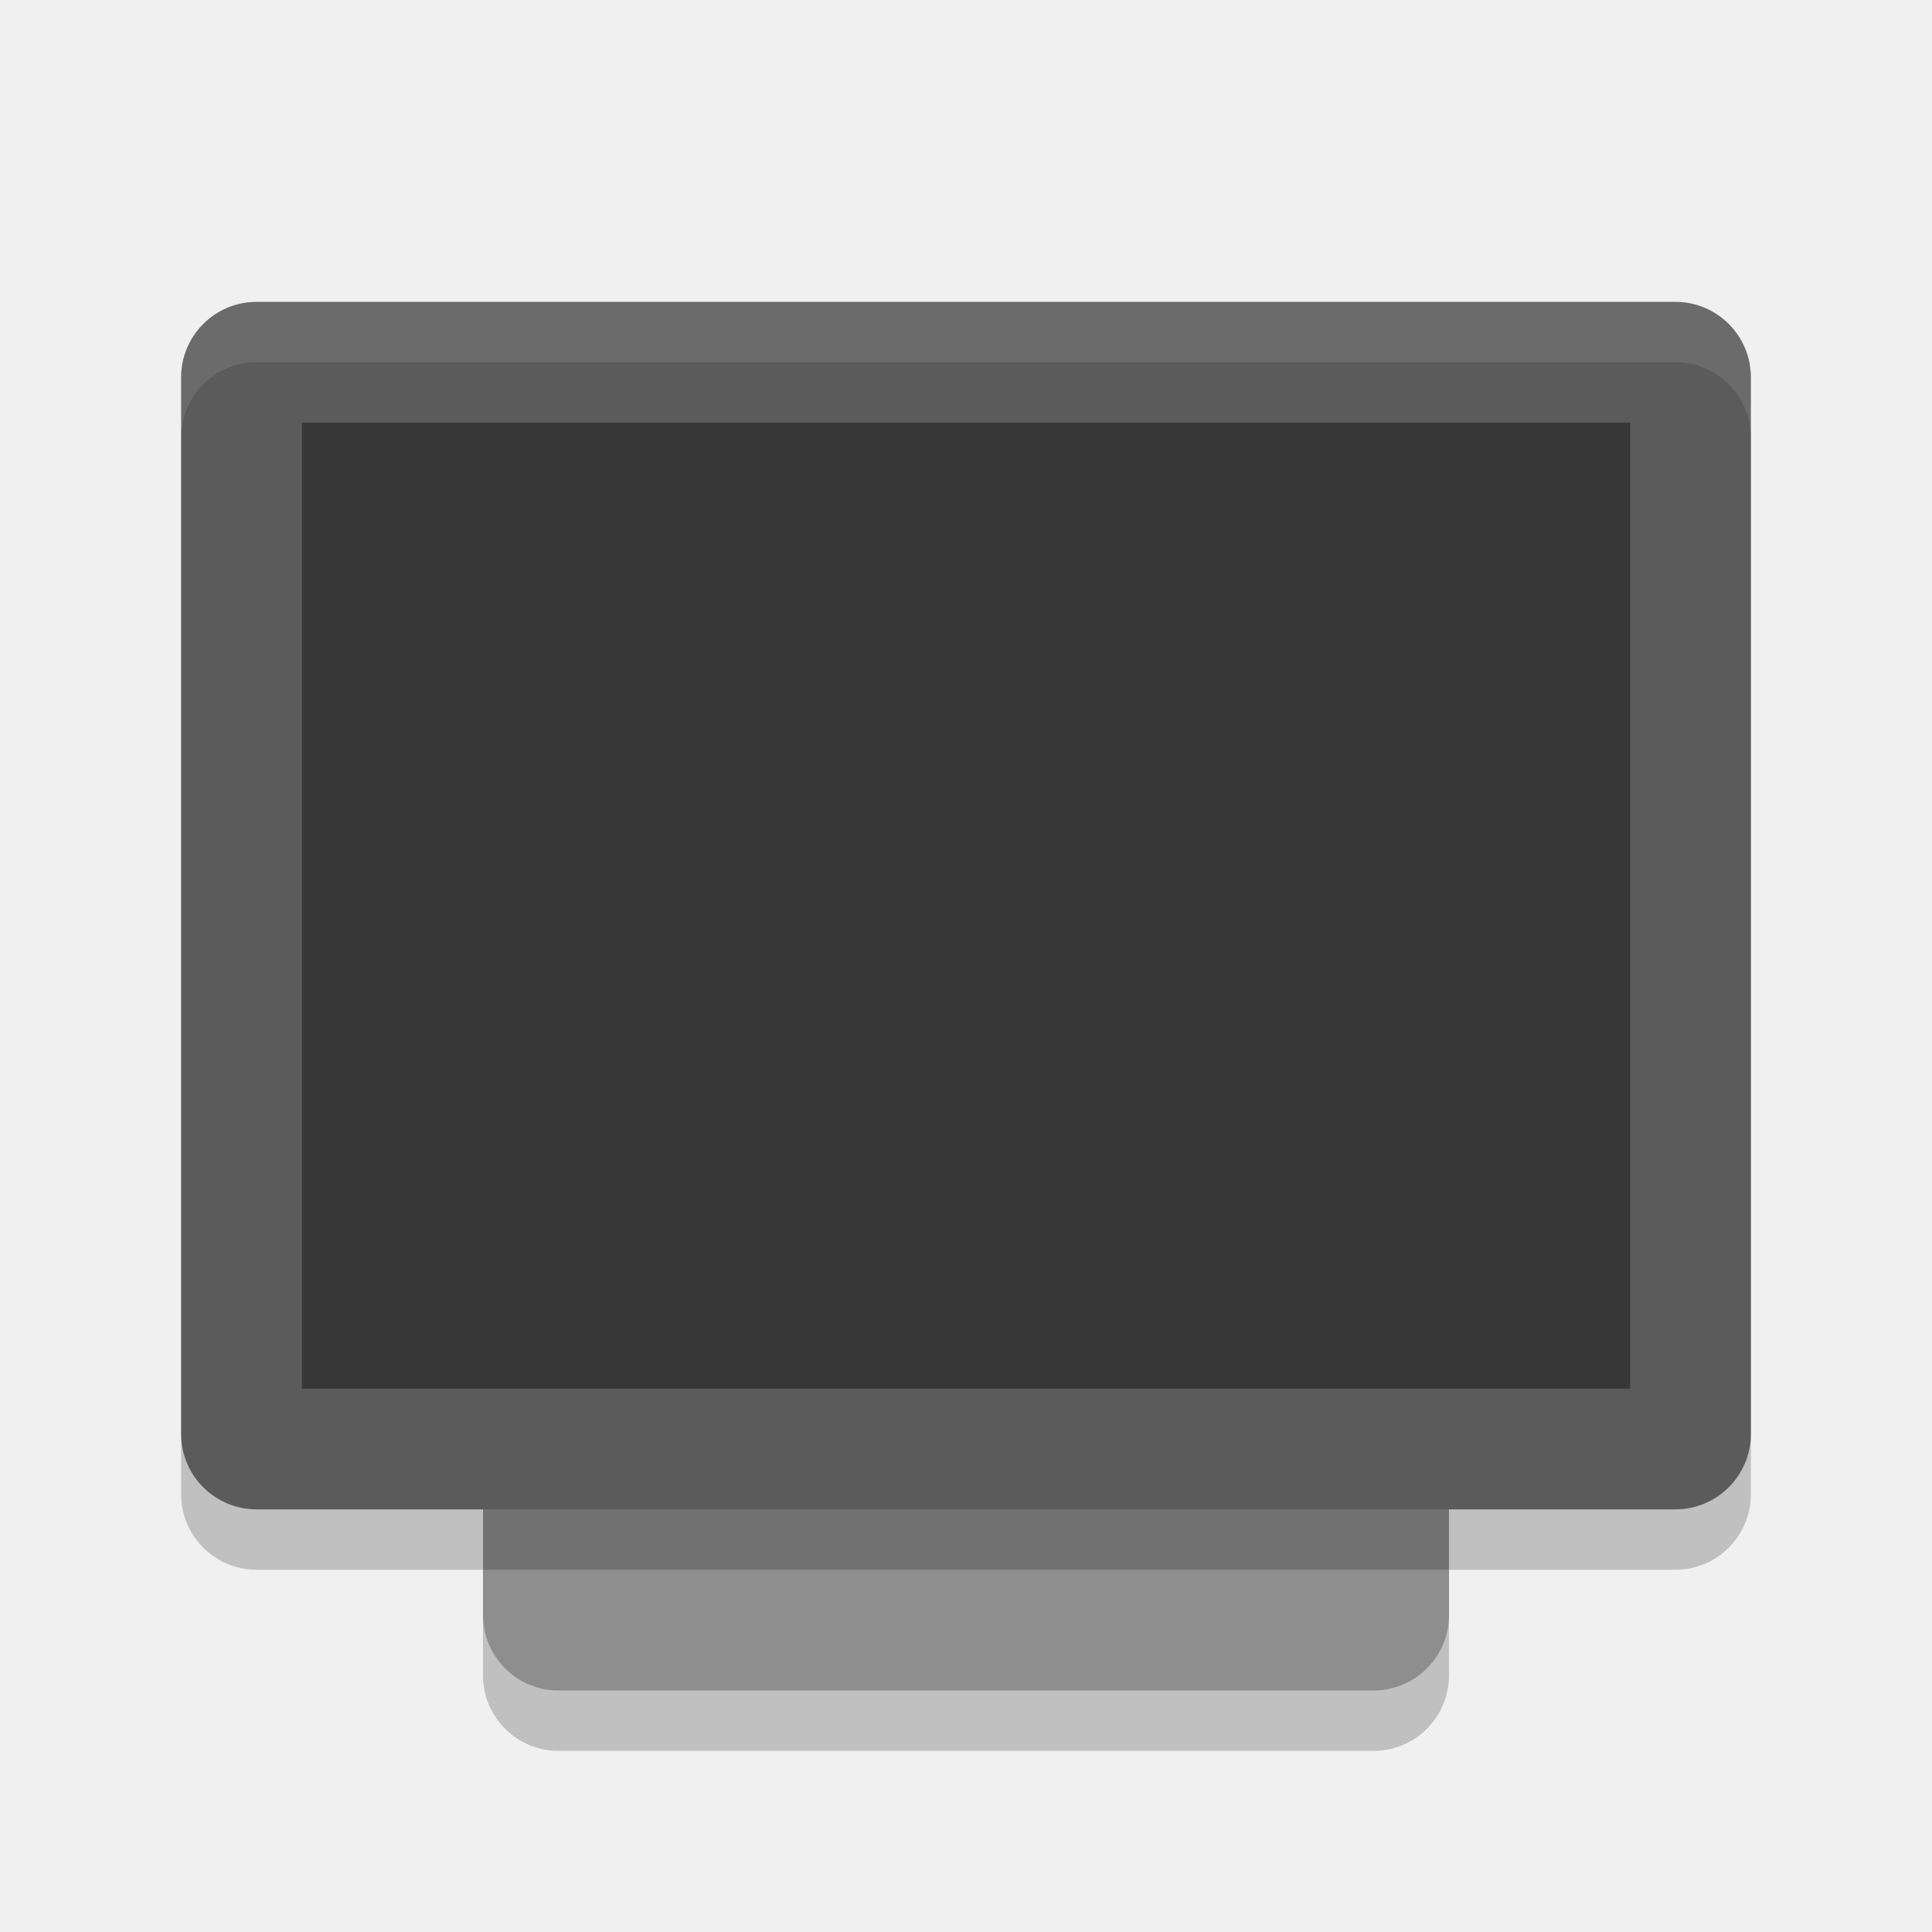
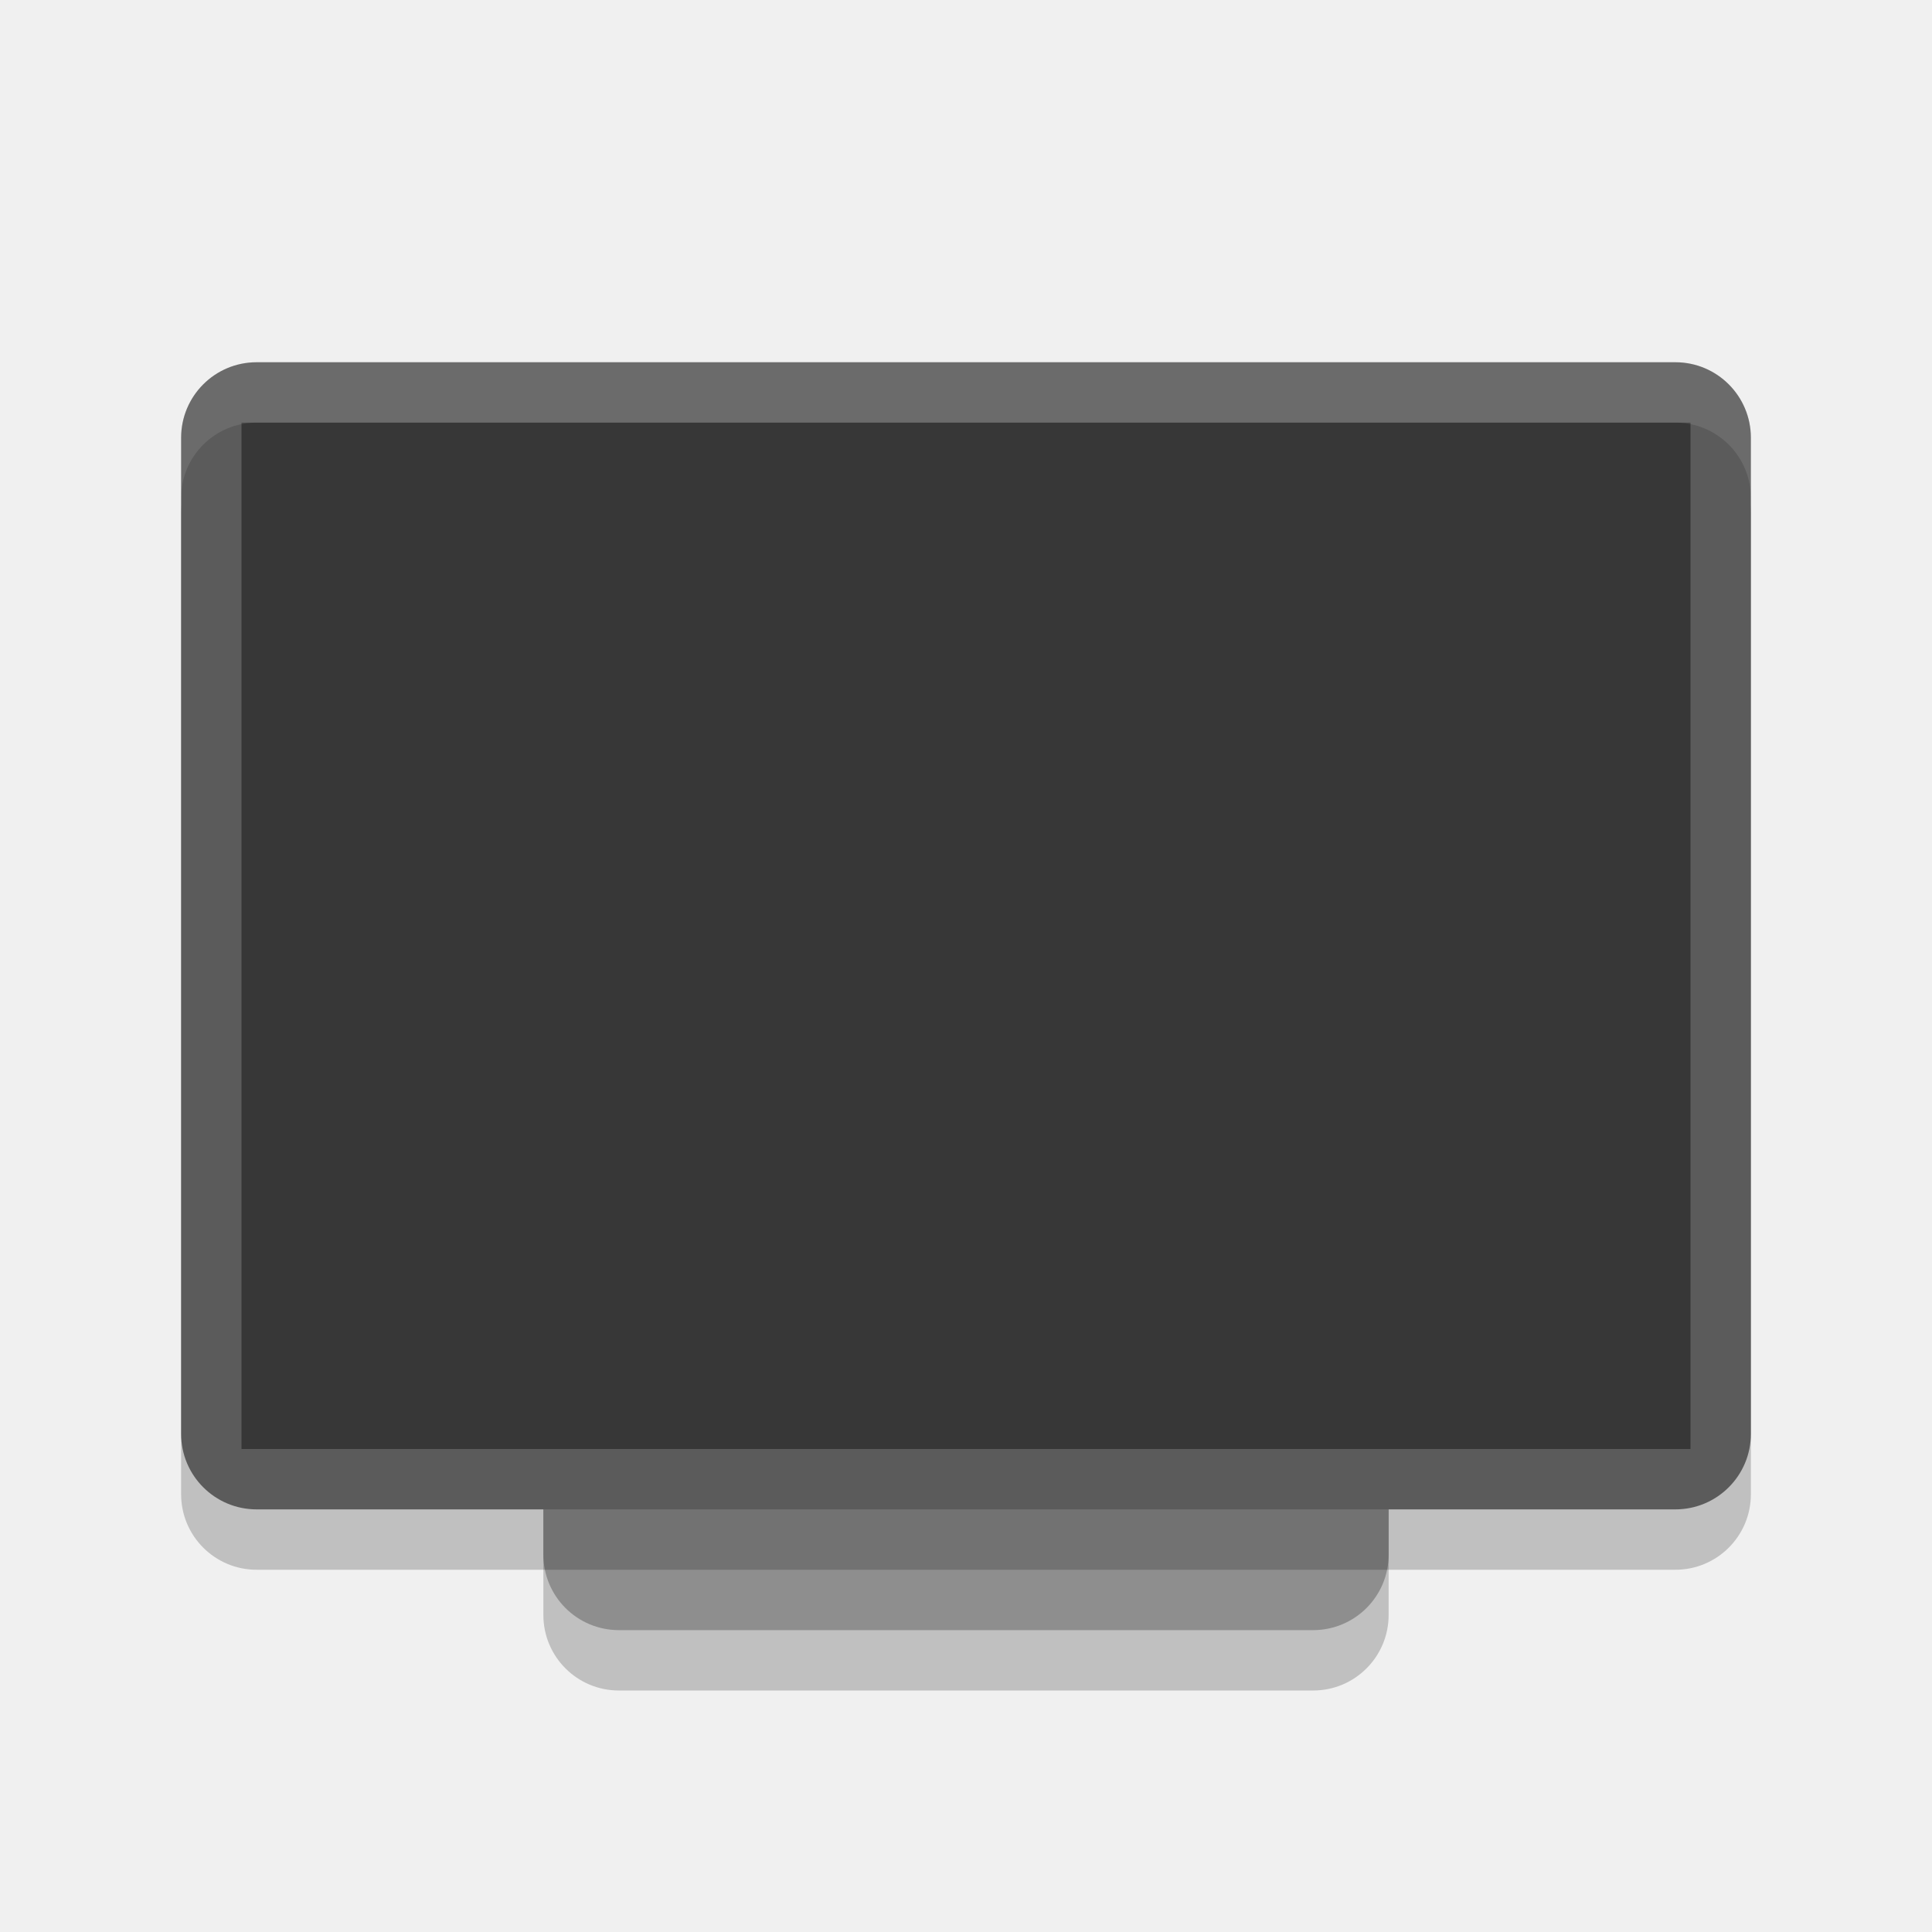
<svg xmlns="http://www.w3.org/2000/svg" width="32" height="32" version="1.1">
-   <rect style="opacity:0.2" width="21" height="16" x="-29" y="-24" rx="1.25" ry="1.25" transform="matrix(0,-1,-1,0,0,0)" />
-   <rect style="fill:#8e8e8e" width="21" height="16" x="-28" y="-24" rx="1.25" ry="1.25" transform="matrix(0,-1,-1,0,0,0)" />
-   <rect style="opacity:0.2" width="20" height="26" x="-26" y="-29" rx="1.25" ry="1.25" transform="matrix(0,-1,-1,0,0,0)" />
-   <rect style="fill:#5b5b5b" width="20" height="26" x="-25" y="-29" rx="1.25" ry="1.25" transform="matrix(0,-1,-1,0,0,0)" />
-   <rect style="opacity:0.40" width="16" height="22" x="-23" y="-27" rx="0" ry="0" transform="matrix(0,-1,-1,0,0,0)" />
-   <path style="fill:#ffffff;opacity:0.1" d="M 4.25 5 C 3.558 5 3 5.558 3 6.25 L 3 7.25 C 3 6.558 3.558 6 4.25 6 L 27.75 6 C 28.442 6 29 6.558 29 7.25 L 29 6.25 C 29 5.558 28.442 5 27.75 5 L 4.25 5 z" />
+   <rect style="opacity:0.2" width="20" height="14" x="-28" y="-23" rx="1.25" ry="1.25" transform="matrix(0,-1,-1,0,0,0)" />
+   <rect style="fill:#8e8e8e" width="20" height="14" x="-27" y="-23" rx="1.25" ry="1.25" transform="matrix(0,-1,-1,0,0,0)" />
+   <rect style="opacity:0.2" width="18.75" height="26" x="-26" y="-29" rx="1.25" ry="1.25" transform="matrix(0,-1,-1,0,0,0)" />
+   <rect style="fill:#5b5b5b" width="19" height="26" x="-25" y="-29" rx="1.25" ry="1.25" transform="matrix(0,-1,-1,0,0,0)" />
+   <rect style="opacity:0.4" width="17" height="24" x="-24" y="-28" rx="0" ry="0" transform="matrix(0,-1,-1,0,0,0)" />
+   <path style="opacity:0.1;fill:#ffffff" d="M 4.25,6 C 3.558,6 3,6.558 3,7.25 V 8.25 C 3,7.558 3.558,7 4.25,7 H 27.75 C 28.442,7 29,7.558 29,8.25 V 7.25 C 29,6.558 28.442,6 27.75,6 Z" />
</svg>
